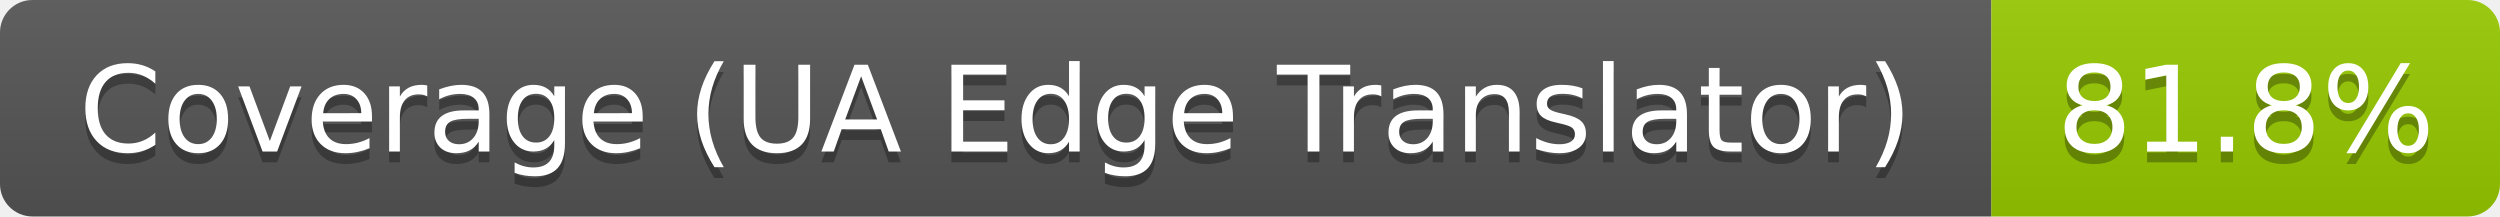
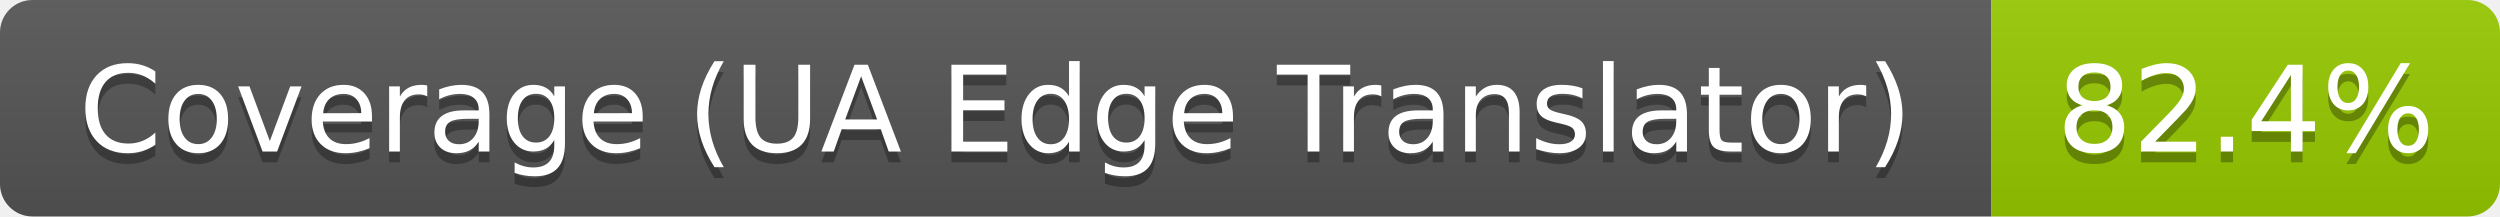
- <svg xmlns="http://www.w3.org/2000/svg" width="231" height="20" role="img" aria-label="Coverage (UA Edge Translator): 81.8%">
+ <svg xmlns="http://www.w3.org/2000/svg" width="231" height="20" role="img" aria-label="Coverage (UA Edge Translator): 82.4%">
  <linearGradient id="s" x2="0" y2="100%">
    <stop offset="0" stop-color="#bbb" stop-opacity=".1" />
    <stop offset="1" stop-opacity=".1" />
  </linearGradient>
  <clipPath id="r">
    <rect width="231" height="20" rx="3" fill="#fff" />
  </clipPath>
  <g clip-path="url(#r)">
    <rect width="184" height="20" fill="#555" />
    <rect x="184" width="47" height="20" fill="#97ca00" />
    <rect width="231" height="20" fill="url(#s)" />
  </g>
  <g fill="#fff" text-anchor="middle" font-family="Verdana,Geneva,DejaVu Sans,sans-serif" text-rendering="geometricPrecision" font-size="110">
    <text aria-hidden="true" x="920" y="150" fill="#010101" fill-opacity=".3" transform="scale(.1)" textLength="1731">Coverage (UA Edge Translator)</text>
    <text x="920" y="140" transform="scale(.1)" textLength="1731">Coverage (UA Edge Translator)</text>
-     <text aria-hidden="true" x="2075" y="150" fill="#010101" fill-opacity=".3" transform="scale(.1)" textLength="368">81.8%</text>
-     <text x="2075" y="140" transform="scale(.1)" textLength="368">81.8%</text>
+     <text aria-hidden="true" x="2075" y="150" fill="#010101" fill-opacity=".3" transform="scale(.1)" textLength="368">82.4%</text>
+     <text x="2075" y="140" transform="scale(.1)" textLength="368">82.4%</text>
  </g>
</svg>
